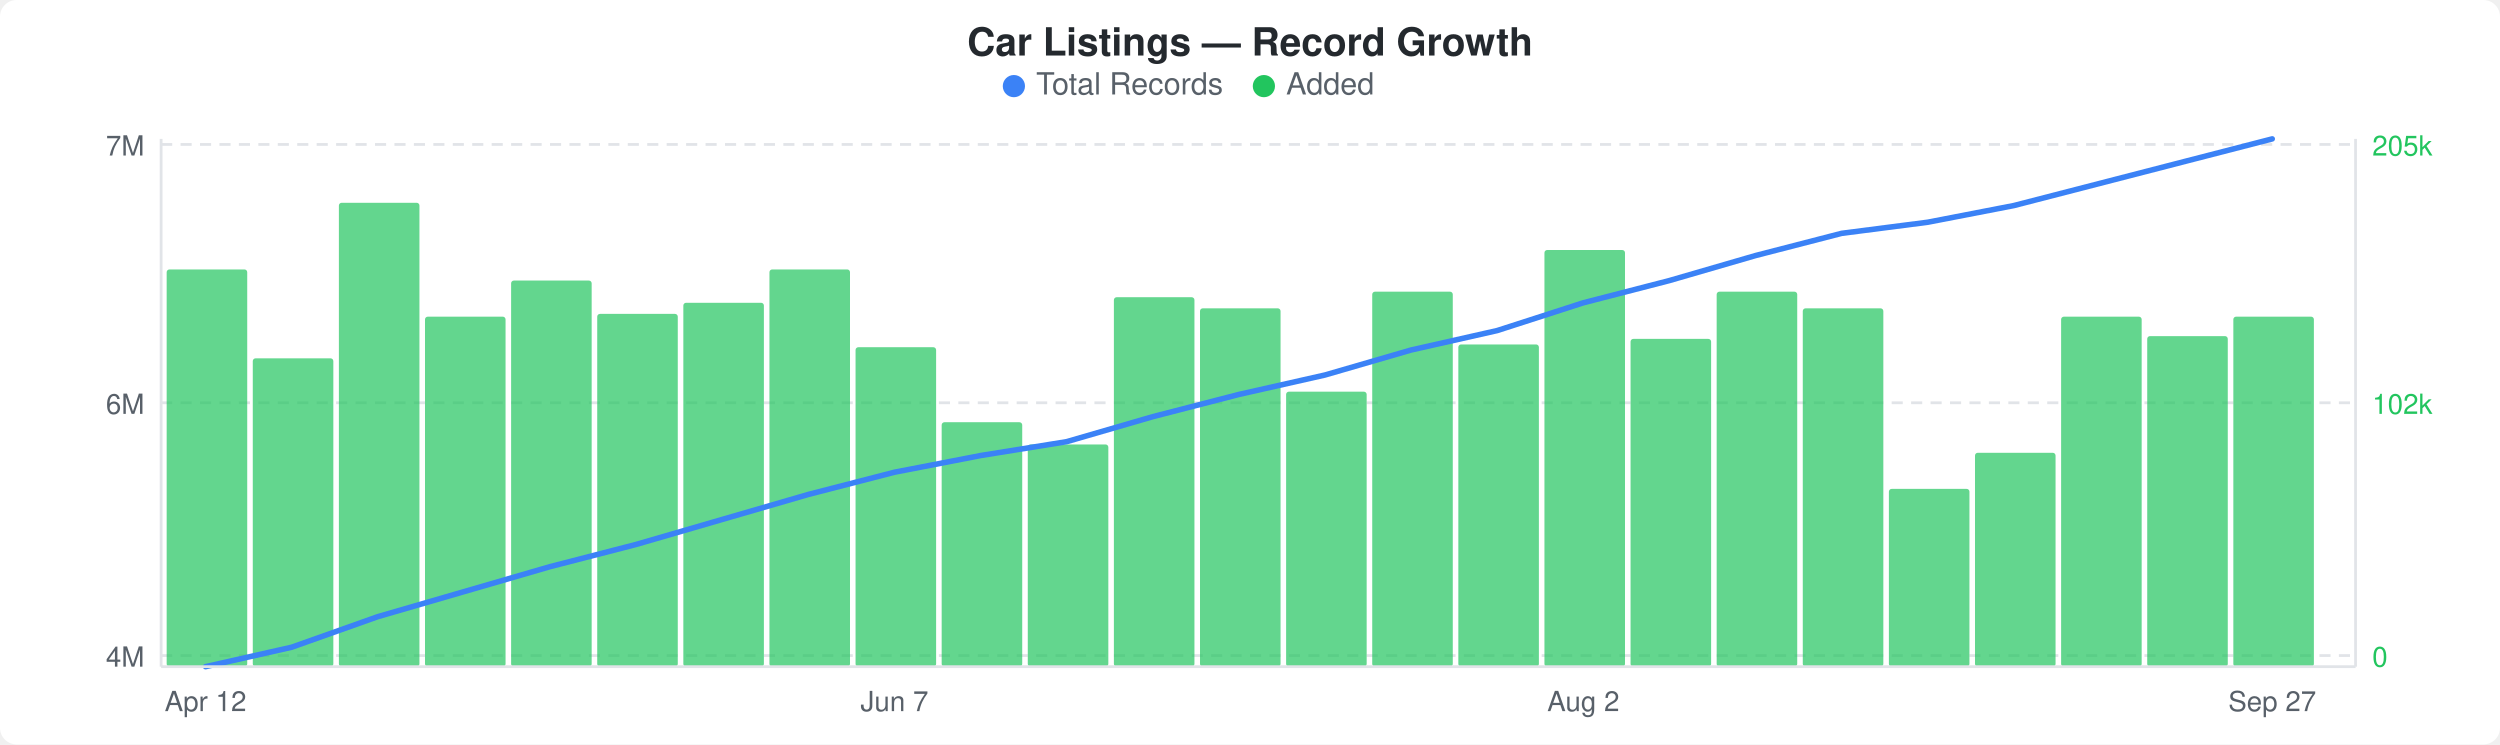
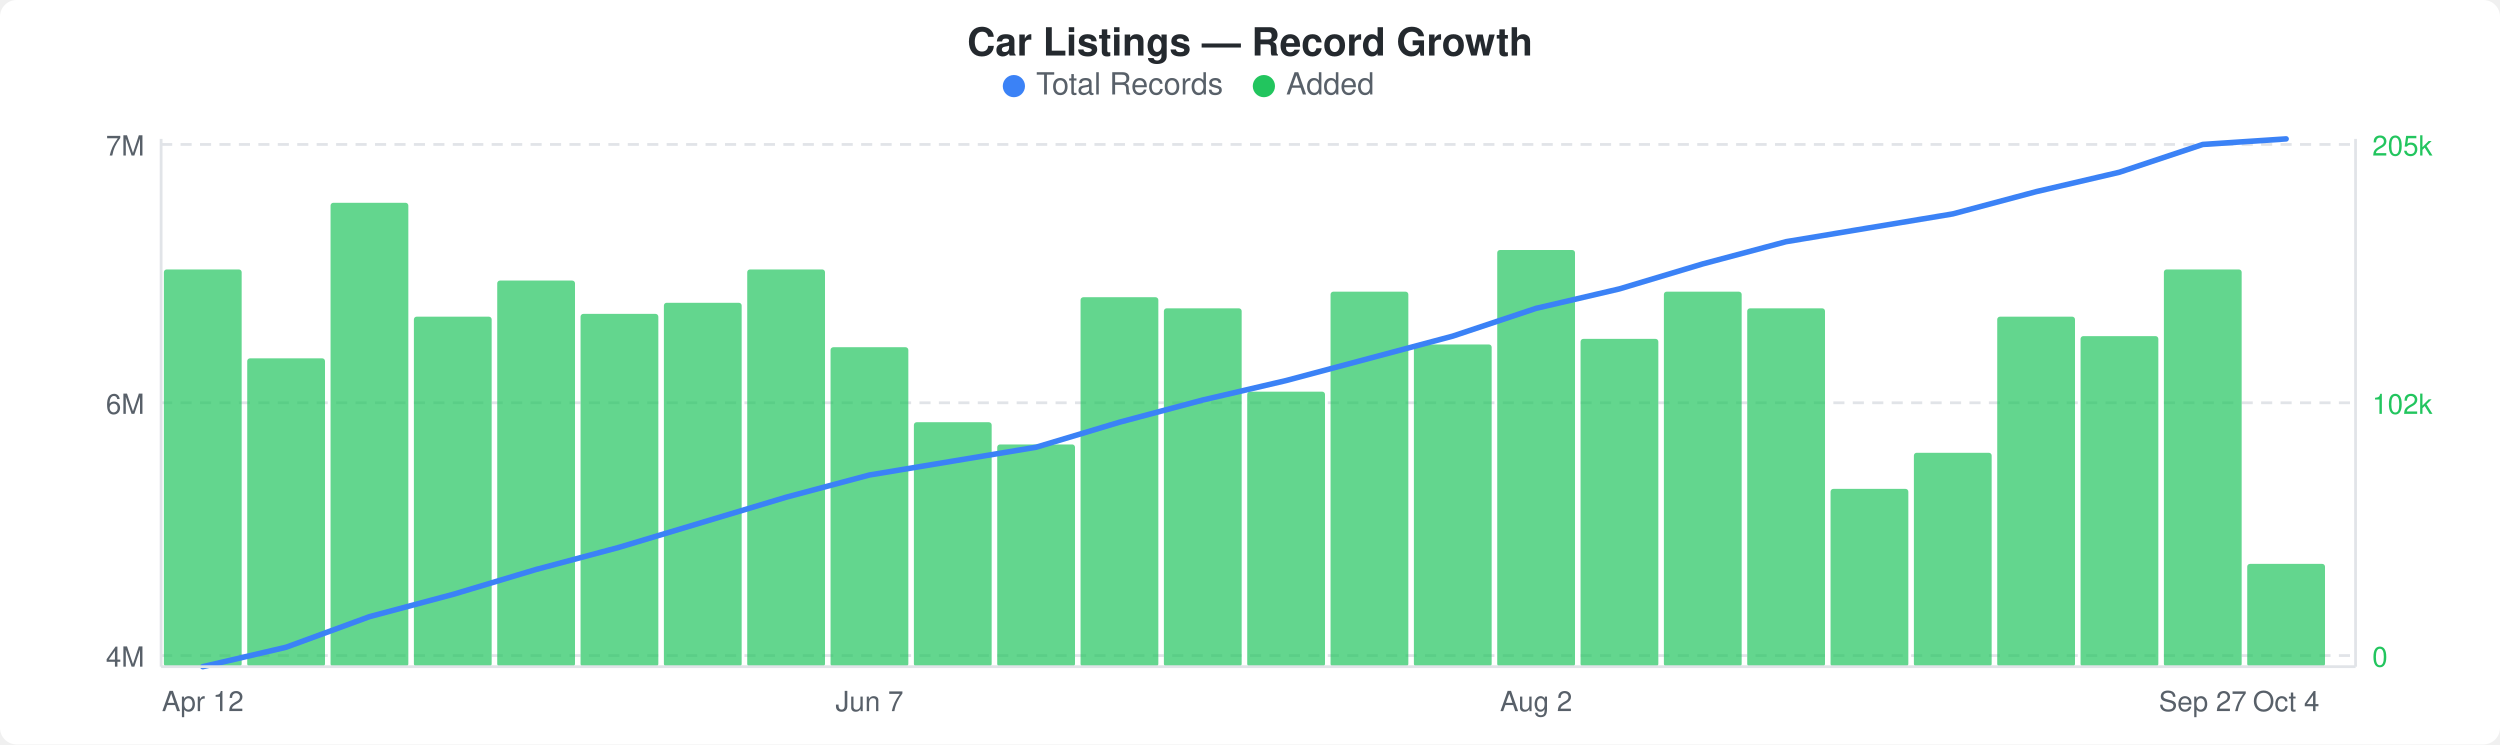
<svg xmlns="http://www.w3.org/2000/svg" width="900" height="268" viewBox="0 0 900 268">
  <rect width="900" height="268" fill="#ffffff" rx="6" ry="6" />
  <text x="450" y="20" text-anchor="middle" font-family="-apple-system, BlinkMacSystemFont, &quot;Segoe UI&quot;, Helvetica, Arial, sans-serif" font-size="14" font-weight="600" fill="#24292e">Car Listings — Record Growth</text>
  <circle cx="365" cy="31" r="4" fill="#3b82f6" />
  <text x="373" y="34" font-family="-apple-system, BlinkMacSystemFont, &quot;Segoe UI&quot;, Helvetica, Arial, sans-serif" font-size="11" fill="#586069">Total Records</text>
  <circle cx="455" cy="31" r="4" fill="#22c55e" />
  <text x="463" y="34" font-family="-apple-system, BlinkMacSystemFont, &quot;Segoe UI&quot;, Helvetica, Arial, sans-serif" font-size="11" fill="#586069">Added</text>
  <line x1="58" y1="52" x2="848" y2="52" stroke="#e1e4e8" stroke-width="1" stroke-dasharray="4,3" />
  <line x1="58" y1="145" x2="848" y2="145" stroke="#e1e4e8" stroke-width="1" stroke-dasharray="4,3" />
  <line x1="58" y1="236" x2="848" y2="236" stroke="#e1e4e8" stroke-width="1" stroke-dasharray="4,3" />
-   <rect x="60" y="97" width="29" height="143" rx="1" fill="#22c55eb3" />
-   <rect x="91" y="129" width="29" height="111" rx="1" fill="#22c55eb3" />
-   <rect x="122" y="73" width="29" height="167" rx="1" fill="#22c55eb3" />
-   <rect x="153" y="114" width="29" height="126" rx="1" fill="#22c55eb3" />
-   <rect x="184" y="101" width="29" height="139" rx="1" fill="#22c55eb3" />
-   <rect x="215" y="113" width="29" height="127" rx="1" fill="#22c55eb3" />
-   <rect x="246" y="109" width="29" height="131" rx="1" fill="#22c55eb3" />
-   <rect x="277" y="97" width="29" height="143" rx="1" fill="#22c55eb3" />
-   <rect x="308" y="125" width="29" height="115" rx="1" fill="#22c55eb3" />
-   <rect x="339" y="152" width="29" height="88" rx="1" fill="#22c55eb3" />
-   <rect x="370" y="160" width="29" height="80" rx="1" fill="#22c55eb3" />
-   <rect x="401" y="107" width="29" height="133" rx="1" fill="#22c55eb3" />
-   <rect x="432" y="111" width="29" height="129" rx="1" fill="#22c55eb3" />
-   <rect x="463" y="141" width="29" height="99" rx="1" fill="#22c55eb3" />
-   <rect x="494" y="105" width="29" height="135" rx="1" fill="#22c55eb3" />
-   <rect x="525" y="124" width="29" height="116" rx="1" fill="#22c55eb3" />
-   <rect x="556" y="90" width="29" height="150" rx="1" fill="#22c55eb3" />
-   <rect x="587" y="122" width="29" height="118" rx="1" fill="#22c55eb3" />
-   <rect x="618" y="105" width="29" height="135" rx="1" fill="#22c55eb3" />
-   <rect x="649" y="111" width="29" height="129" rx="1" fill="#22c55eb3" />
-   <rect x="680" y="176" width="29" height="64" rx="1" fill="#22c55eb3" />
-   <rect x="711" y="163" width="29" height="77" rx="1" fill="#22c55eb3" />
-   <rect x="742" y="114" width="29" height="126" rx="1" fill="#22c55eb3" />
-   <rect x="773" y="121" width="29" height="119" rx="1" fill="#22c55eb3" />
-   <rect x="804" y="114" width="29" height="126" rx="1" fill="#22c55eb3" />
-   <polyline points="74,240 105,233 136,222 167,213 198,204 229,196 260,187 291,178 322,170 353,164 384,159 415,150 446,142 477,135 508,126 539,119 570,109 601,101 632,92 663,84 694,80 725,74 756,66 787,58 818,50" fill="none" stroke="#3b82f6" stroke-width="2" stroke-linejoin="round" stroke-linecap="round" />
+   <rect x="59" y="97" width="28" height="143" rx="1" fill="#22c55eb3" />
+   <rect x="89" y="129" width="28" height="111" rx="1" fill="#22c55eb3" />
+   <rect x="119" y="73" width="28" height="167" rx="1" fill="#22c55eb3" />
+   <rect x="149" y="114" width="28" height="126" rx="1" fill="#22c55eb3" />
+   <rect x="179" y="101" width="28" height="139" rx="1" fill="#22c55eb3" />
+   <rect x="209" y="113" width="28" height="127" rx="1" fill="#22c55eb3" />
+   <rect x="239" y="109" width="28" height="131" rx="1" fill="#22c55eb3" />
+   <rect x="269" y="97" width="28" height="143" rx="1" fill="#22c55eb3" />
+   <rect x="299" y="125" width="28" height="115" rx="1" fill="#22c55eb3" />
+   <rect x="329" y="152" width="28" height="88" rx="1" fill="#22c55eb3" />
+   <rect x="359" y="160" width="28" height="80" rx="1" fill="#22c55eb3" />
+   <rect x="389" y="107" width="28" height="133" rx="1" fill="#22c55eb3" />
+   <rect x="419" y="111" width="28" height="129" rx="1" fill="#22c55eb3" />
+   <rect x="449" y="141" width="28" height="99" rx="1" fill="#22c55eb3" />
+   <rect x="479" y="105" width="28" height="135" rx="1" fill="#22c55eb3" />
+   <rect x="509" y="124" width="28" height="116" rx="1" fill="#22c55eb3" />
+   <rect x="539" y="90" width="28" height="150" rx="1" fill="#22c55eb3" />
+   <rect x="569" y="122" width="28" height="118" rx="1" fill="#22c55eb3" />
+   <rect x="599" y="105" width="28" height="135" rx="1" fill="#22c55eb3" />
+   <rect x="629" y="111" width="28" height="129" rx="1" fill="#22c55eb3" />
+   <rect x="659" y="176" width="28" height="64" rx="1" fill="#22c55eb3" />
+   <rect x="689" y="163" width="28" height="77" rx="1" fill="#22c55eb3" />
+   <rect x="719" y="114" width="28" height="126" rx="1" fill="#22c55eb3" />
+   <rect x="749" y="121" width="28" height="119" rx="1" fill="#22c55eb3" />
+   <rect x="779" y="97" width="28" height="143" rx="1" fill="#22c55eb3" />
+   <rect x="809" y="203" width="28" height="37" rx="1" fill="#22c55eb3" />
+   <polyline points="73,240 103,233 133,222 163,214 193,205 223,197 253,188 283,179 313,171 343,166 373,161 403,152 433,144 463,137 493,129 523,121 553,111 583,104 613,95 643,87 673,82 703,77 733,69 763,62 793,52 823,50" fill="none" stroke="#3b82f6" stroke-width="2" stroke-linejoin="round" stroke-linecap="round" />
  <text x="52" y="56" text-anchor="end" font-family="-apple-system, BlinkMacSystemFont, &quot;Segoe UI&quot;, Helvetica, Arial, sans-serif" font-size="10" fill="#586069">7M</text>
  <text x="52" y="149" text-anchor="end" font-family="-apple-system, BlinkMacSystemFont, &quot;Segoe UI&quot;, Helvetica, Arial, sans-serif" font-size="10" fill="#586069">6M</text>
  <text x="52" y="240" text-anchor="end" font-family="-apple-system, BlinkMacSystemFont, &quot;Segoe UI&quot;, Helvetica, Arial, sans-serif" font-size="10" fill="#586069">4M</text>
  <text x="854" y="56" text-anchor="start" font-family="-apple-system, BlinkMacSystemFont, &quot;Segoe UI&quot;, Helvetica, Arial, sans-serif" font-size="10" fill="#22c55e">205k</text>
  <text x="854" y="149" text-anchor="start" font-family="-apple-system, BlinkMacSystemFont, &quot;Segoe UI&quot;, Helvetica, Arial, sans-serif" font-size="10" fill="#22c55e">102k</text>
  <text x="854" y="240" text-anchor="start" font-family="-apple-system, BlinkMacSystemFont, &quot;Segoe UI&quot;, Helvetica, Arial, sans-serif" font-size="10" fill="#22c55e">0</text>
  <line x1="58" y1="50" x2="58" y2="240" stroke="#e1e4e8" stroke-width="1" />
  <line x1="58" y1="240" x2="848" y2="240" stroke="#e1e4e8" stroke-width="1" />
  <line x1="848" y1="50" x2="848" y2="240" stroke="#e1e4e8" stroke-width="1" />
-   <text x="74" y="256" text-anchor="middle" font-family="-apple-system, BlinkMacSystemFont, &quot;Segoe UI&quot;, Helvetica, Arial, sans-serif" font-size="10" fill="#586069">Apr 12</text>
-   <text x="322" y="256" text-anchor="middle" font-family="-apple-system, BlinkMacSystemFont, &quot;Segoe UI&quot;, Helvetica, Arial, sans-serif" font-size="10" fill="#586069">Jun 7</text>
-   <text x="570" y="256" text-anchor="middle" font-family="-apple-system, BlinkMacSystemFont, &quot;Segoe UI&quot;, Helvetica, Arial, sans-serif" font-size="10" fill="#586069">Aug 2</text>
-   <text x="818" y="256" text-anchor="middle" font-family="-apple-system, BlinkMacSystemFont, &quot;Segoe UI&quot;, Helvetica, Arial, sans-serif" font-size="10" fill="#586069">Sep 27</text>
+   <text x="73" y="256" text-anchor="middle" font-family="-apple-system, BlinkMacSystemFont, &quot;Segoe UI&quot;, Helvetica, Arial, sans-serif" font-size="10" fill="#586069">Apr 12</text>
+   <text x="313" y="256" text-anchor="middle" font-family="-apple-system, BlinkMacSystemFont, &quot;Segoe UI&quot;, Helvetica, Arial, sans-serif" font-size="10" fill="#586069">Jun 7</text>
+   <text x="553" y="256" text-anchor="middle" font-family="-apple-system, BlinkMacSystemFont, &quot;Segoe UI&quot;, Helvetica, Arial, sans-serif" font-size="10" fill="#586069">Aug 2</text>
+   <text x="793" y="256" text-anchor="middle" font-family="-apple-system, BlinkMacSystemFont, &quot;Segoe UI&quot;, Helvetica, Arial, sans-serif" font-size="10" fill="#586069">Sep 27</text>
+   <text x="823" y="256" text-anchor="middle" font-family="-apple-system, BlinkMacSystemFont, &quot;Segoe UI&quot;, Helvetica, Arial, sans-serif" font-size="10" fill="#586069">Oct 4</text>
</svg>
